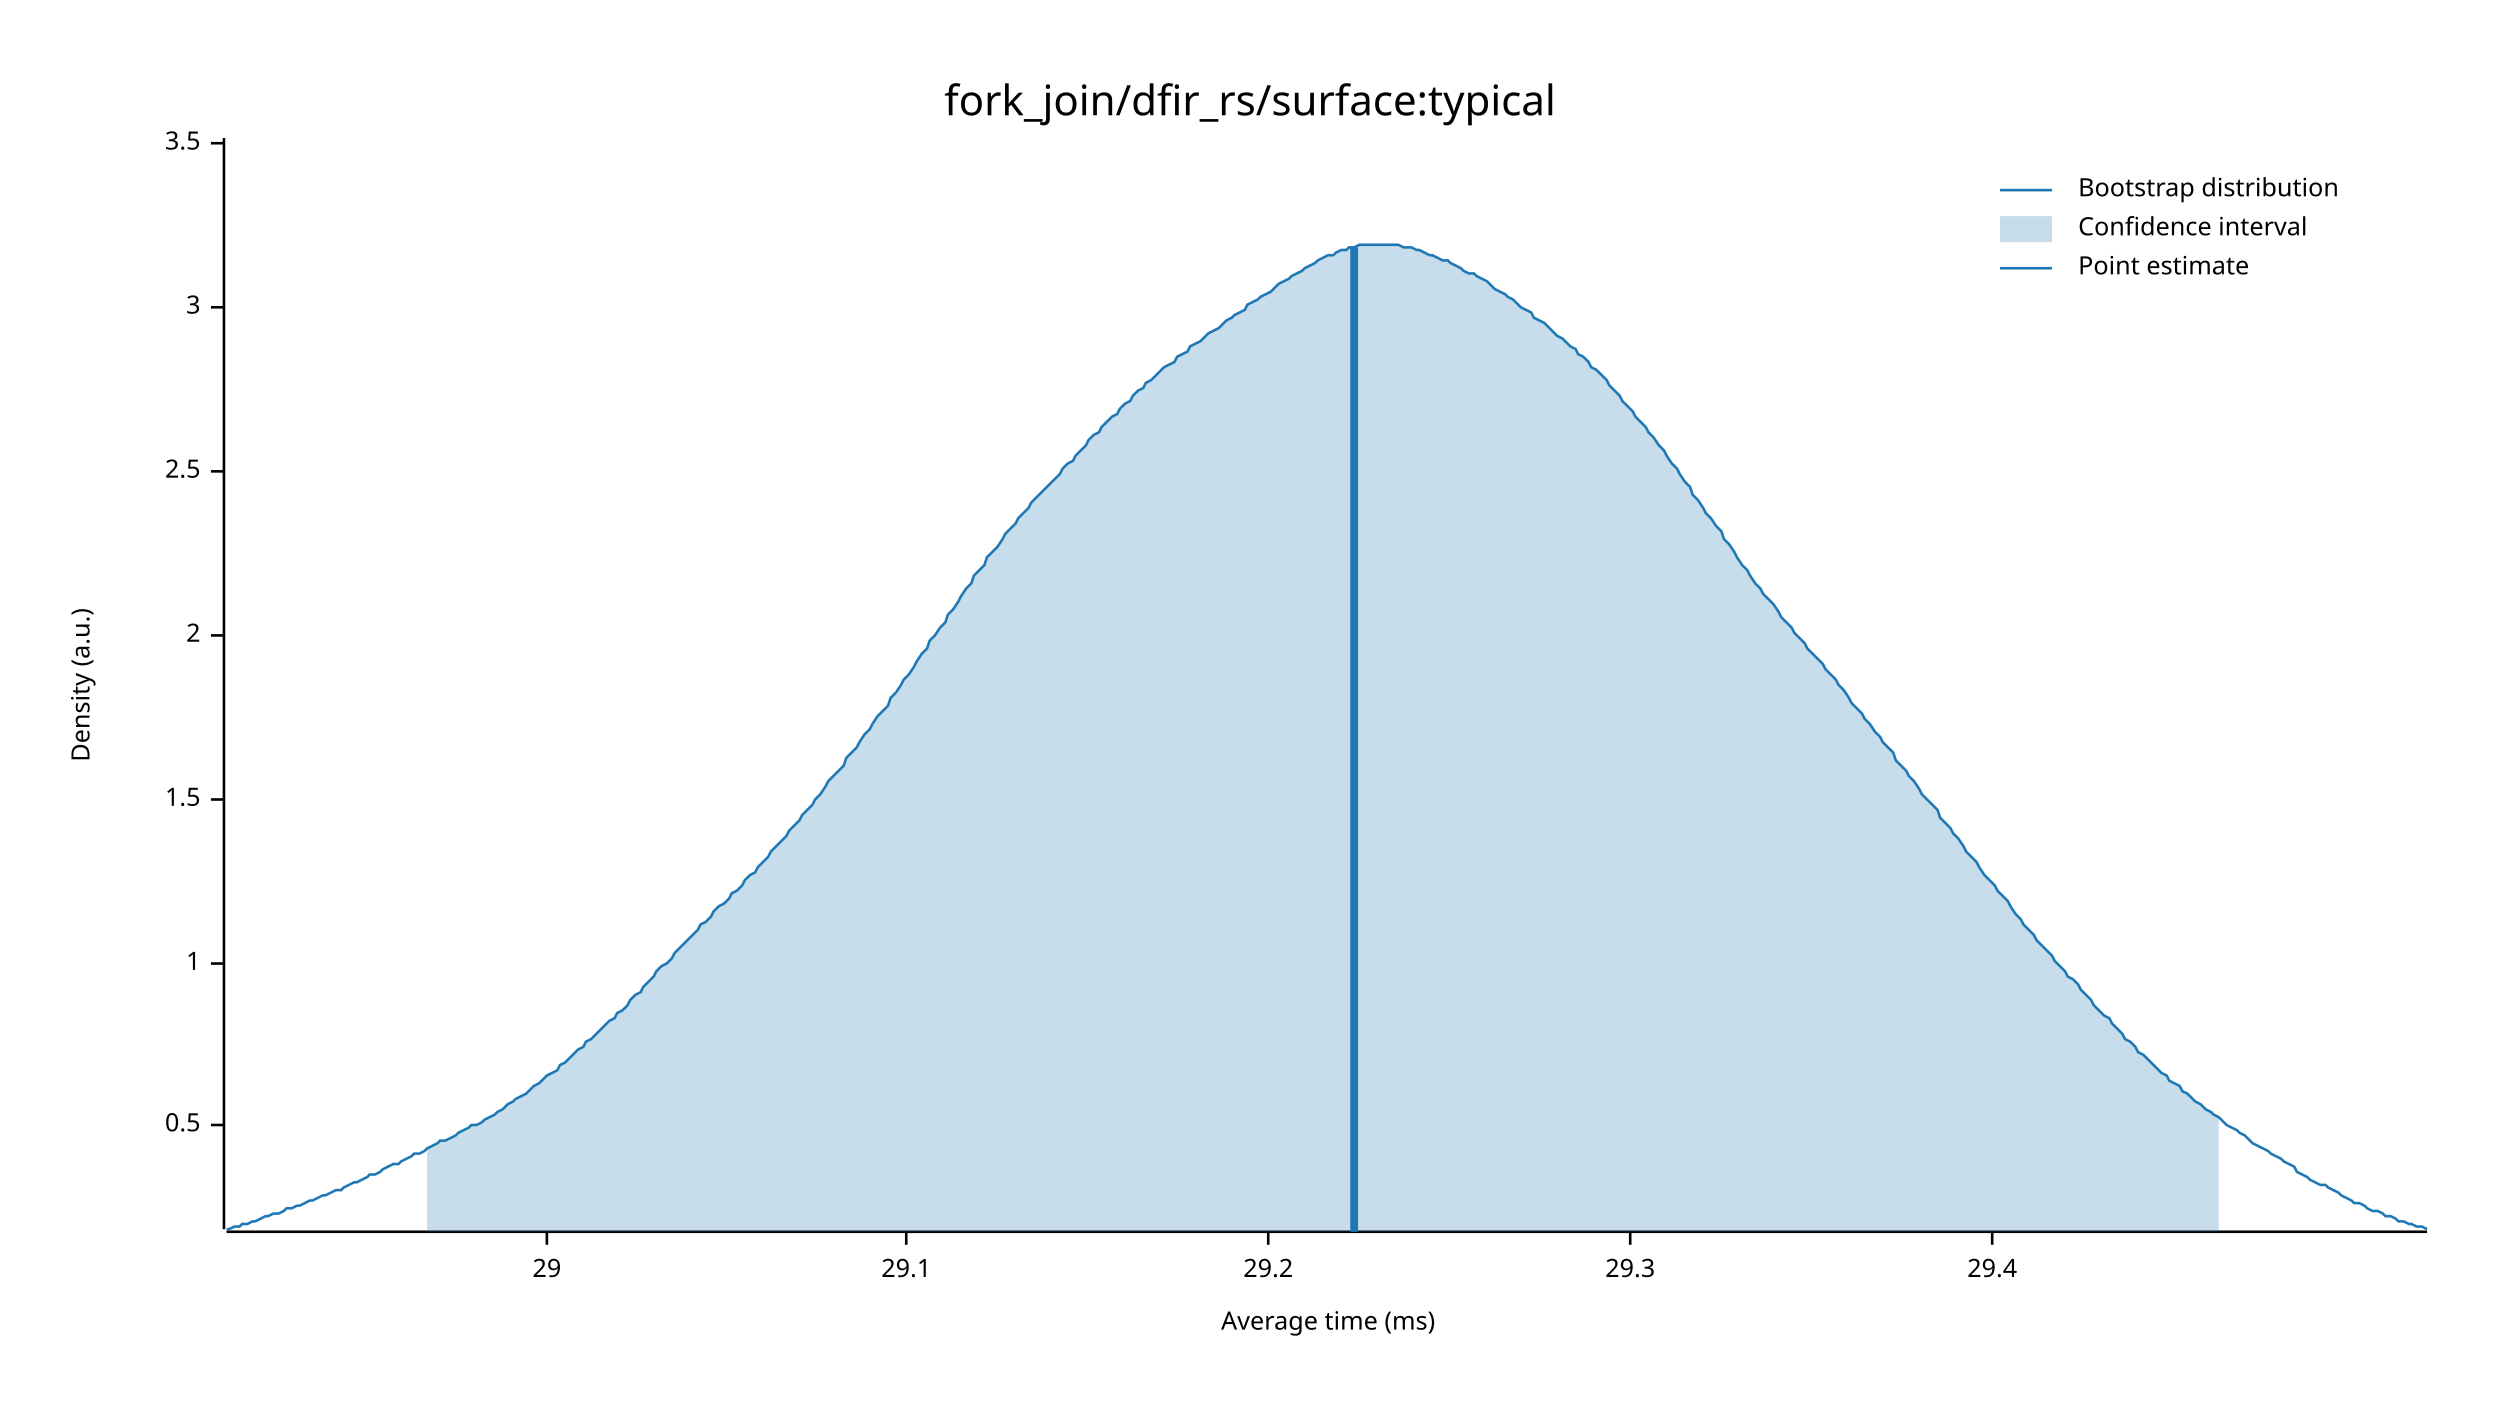
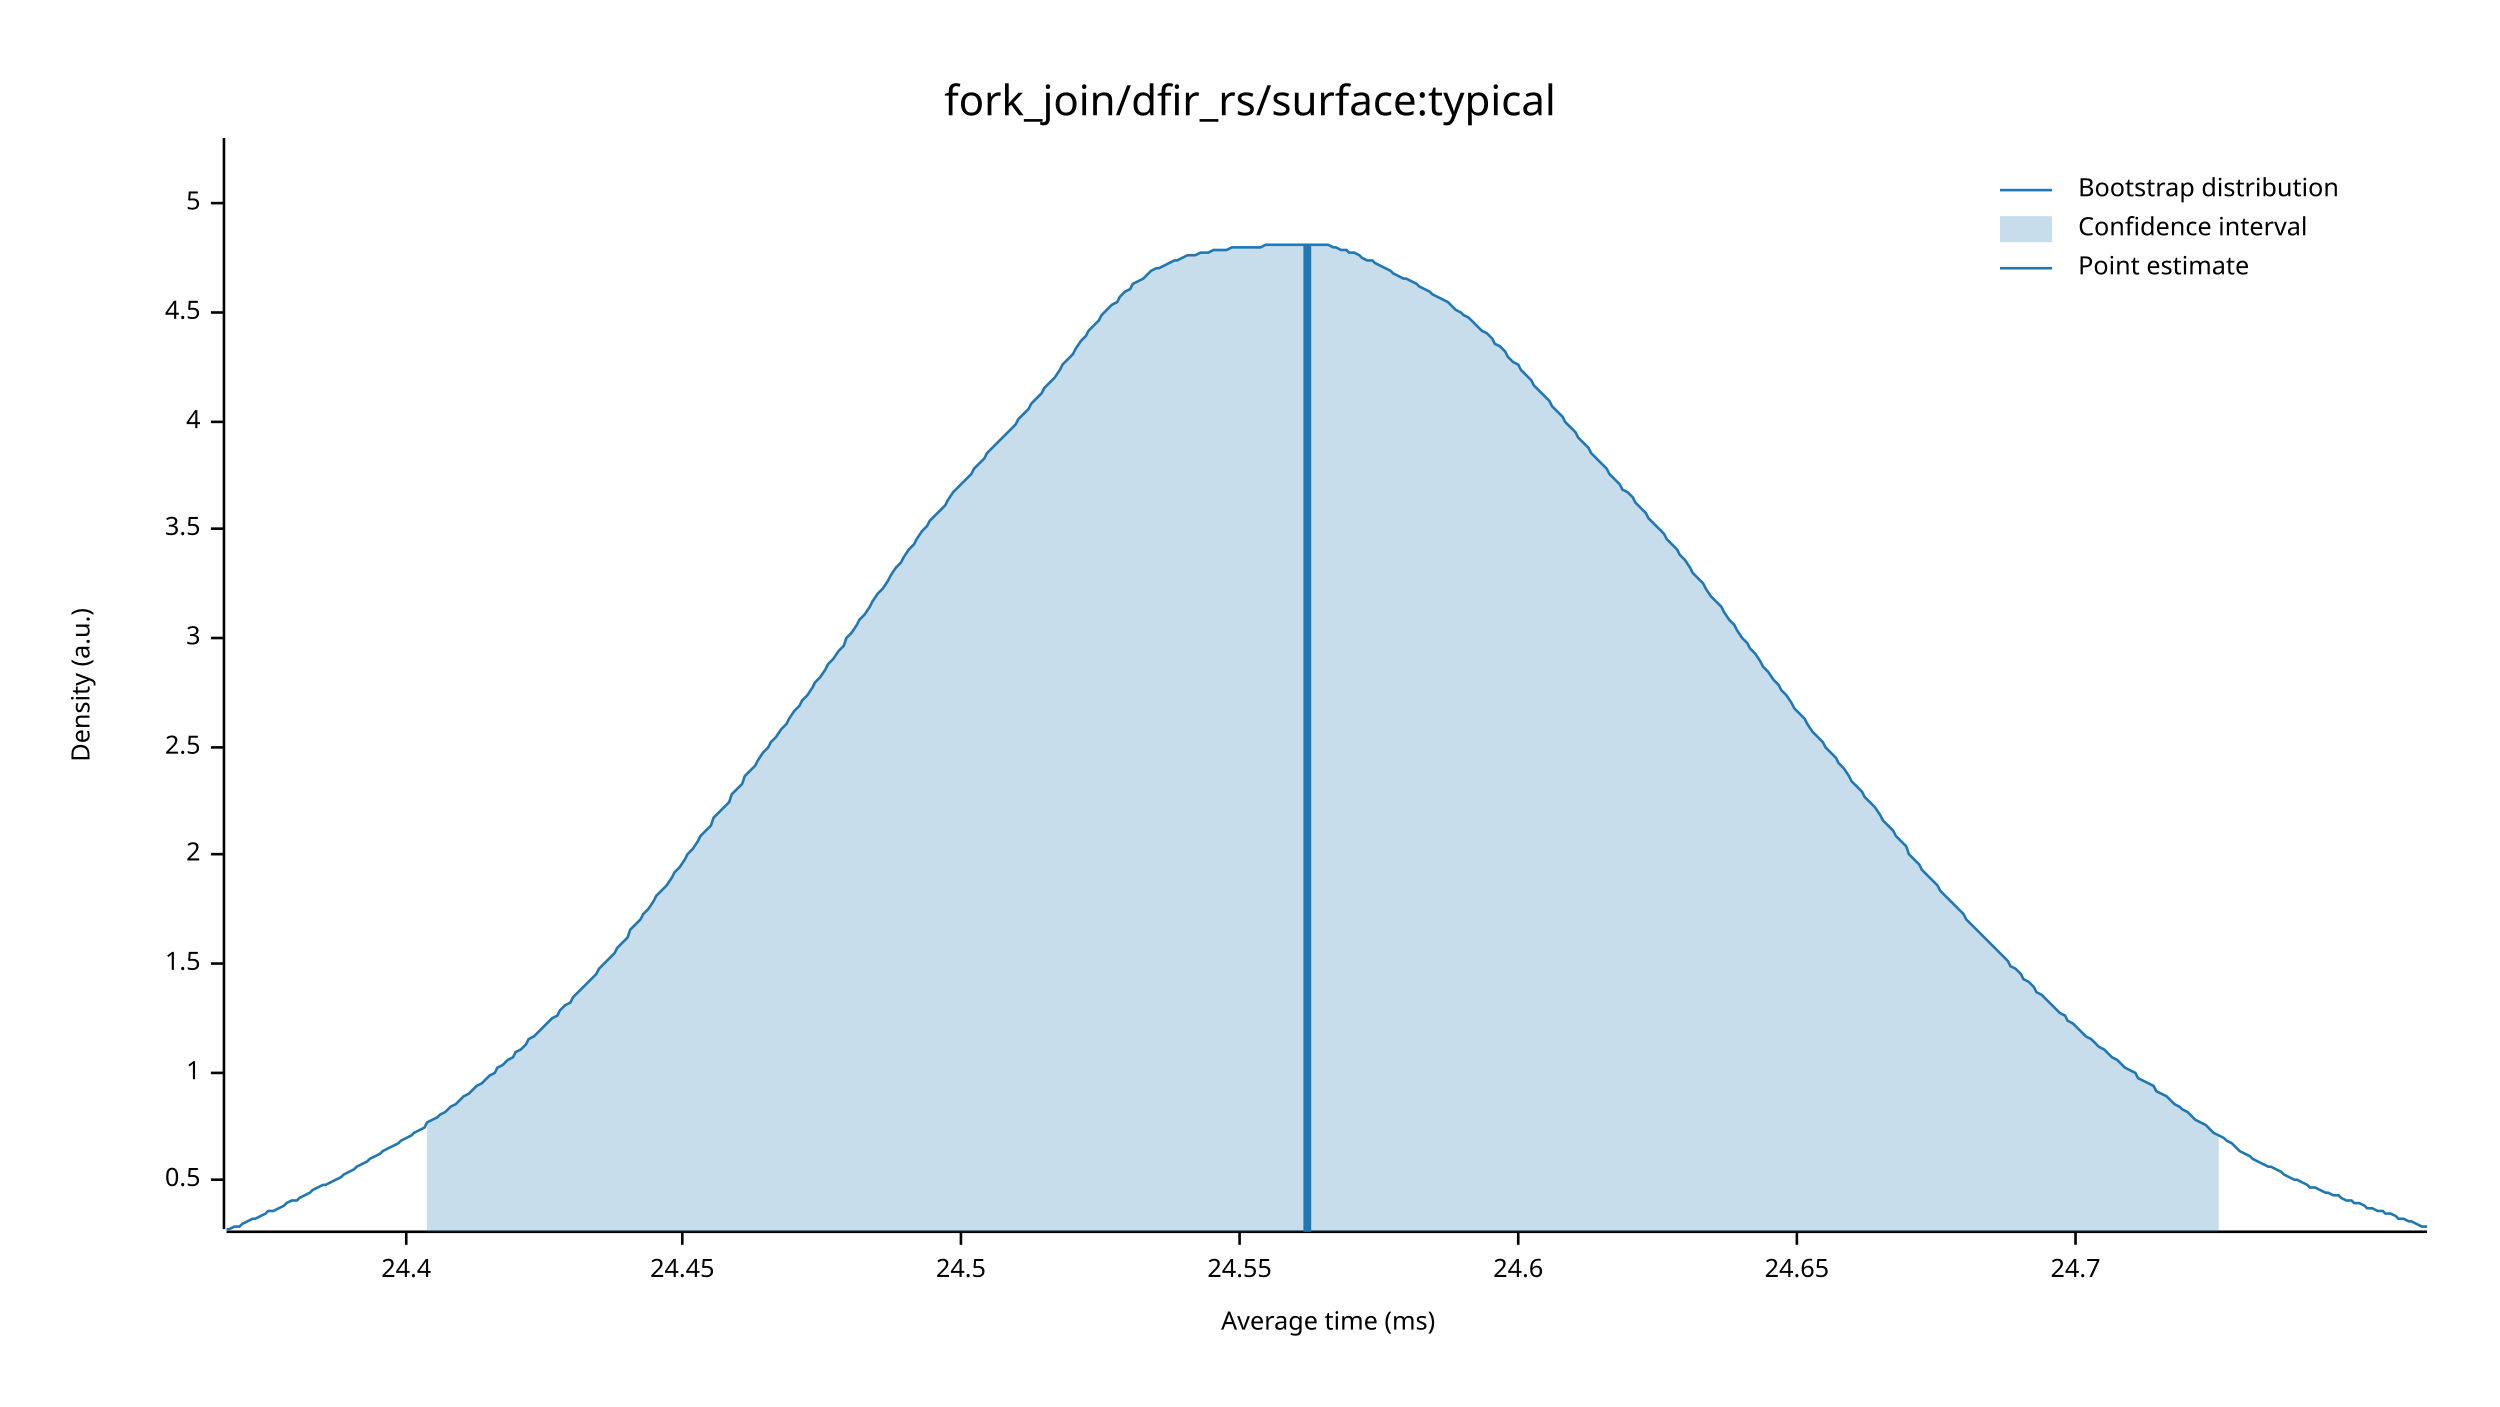
<svg xmlns="http://www.w3.org/2000/svg" width="960" height="540" viewBox="0 0 960 540">
  <text x="480" y="32" dy="0.76em" text-anchor="middle" font-family="sans-serif" font-size="16.129" opacity="1" fill="#000000">
fork_join/dfir_rs/surface:typical
</text>
  <text x="27" y="263" dy="0.76em" text-anchor="middle" font-family="sans-serif" font-size="9.677" opacity="1" fill="#000000" transform="rotate(270, 27, 263)">
Density (a.u.)
</text>
  <text x="510" y="513" dy="-0.5ex" text-anchor="middle" font-family="sans-serif" font-size="9.677" opacity="1" fill="#000000">
Average time (ms)
</text>
  <polyline fill="none" opacity="1" stroke="#000000" stroke-width="1" points="86,53 86,472 " />
-   <text x="77" y="432" dy="0.5ex" text-anchor="end" font-family="sans-serif" font-size="9.677" opacity="1" fill="#000000">
+   <text x="77" y="453" dy="0.5ex" text-anchor="end" font-family="sans-serif" font-size="9.677" opacity="1" fill="#000000">
0.5
</text>
-   <polyline fill="none" opacity="1" stroke="#000000" stroke-width="1" points="81,432 86,432 " />
-   <text x="77" y="370" dy="0.5ex" text-anchor="end" font-family="sans-serif" font-size="9.677" opacity="1" fill="#000000">
+   <polyline fill="none" opacity="1" stroke="#000000" stroke-width="1" points="81,453 86,453 " />
+   <text x="77" y="412" dy="0.5ex" text-anchor="end" font-family="sans-serif" font-size="9.677" opacity="1" fill="#000000">
1
</text>
-   <polyline fill="none" opacity="1" stroke="#000000" stroke-width="1" points="81,370 86,370 " />
-   <text x="77" y="307" dy="0.5ex" text-anchor="end" font-family="sans-serif" font-size="9.677" opacity="1" fill="#000000">
+   <polyline fill="none" opacity="1" stroke="#000000" stroke-width="1" points="81,412 86,412 " />
+   <text x="77" y="370" dy="0.5ex" text-anchor="end" font-family="sans-serif" font-size="9.677" opacity="1" fill="#000000">
1.5
</text>
-   <polyline fill="none" opacity="1" stroke="#000000" stroke-width="1" points="81,307 86,307 " />
-   <text x="77" y="244" dy="0.5ex" text-anchor="end" font-family="sans-serif" font-size="9.677" opacity="1" fill="#000000">
+   <polyline fill="none" opacity="1" stroke="#000000" stroke-width="1" points="81,370 86,370 " />
+   <text x="77" y="328" dy="0.5ex" text-anchor="end" font-family="sans-serif" font-size="9.677" opacity="1" fill="#000000">
2
</text>
-   <polyline fill="none" opacity="1" stroke="#000000" stroke-width="1" points="81,244 86,244 " />
-   <text x="77" y="181" dy="0.5ex" text-anchor="end" font-family="sans-serif" font-size="9.677" opacity="1" fill="#000000">
+   <polyline fill="none" opacity="1" stroke="#000000" stroke-width="1" points="81,328 86,328 " />
+   <text x="77" y="287" dy="0.5ex" text-anchor="end" font-family="sans-serif" font-size="9.677" opacity="1" fill="#000000">
2.5
</text>
-   <polyline fill="none" opacity="1" stroke="#000000" stroke-width="1" points="81,181 86,181 " />
-   <text x="77" y="118" dy="0.5ex" text-anchor="end" font-family="sans-serif" font-size="9.677" opacity="1" fill="#000000">
+   <polyline fill="none" opacity="1" stroke="#000000" stroke-width="1" points="81,287 86,287 " />
+   <text x="77" y="245" dy="0.5ex" text-anchor="end" font-family="sans-serif" font-size="9.677" opacity="1" fill="#000000">
3
</text>
-   <polyline fill="none" opacity="1" stroke="#000000" stroke-width="1" points="81,118 86,118 " />
-   <text x="77" y="55" dy="0.5ex" text-anchor="end" font-family="sans-serif" font-size="9.677" opacity="1" fill="#000000">
+   <polyline fill="none" opacity="1" stroke="#000000" stroke-width="1" points="81,245 86,245 " />
+   <text x="77" y="203" dy="0.5ex" text-anchor="end" font-family="sans-serif" font-size="9.677" opacity="1" fill="#000000">
3.5
</text>
-   <polyline fill="none" opacity="1" stroke="#000000" stroke-width="1" points="81,55 86,55 " />
+   <polyline fill="none" opacity="1" stroke="#000000" stroke-width="1" points="81,203 86,203 " />
+   <text x="77" y="162" dy="0.5ex" text-anchor="end" font-family="sans-serif" font-size="9.677" opacity="1" fill="#000000">
+ 4
+ </text>
+   <polyline fill="none" opacity="1" stroke="#000000" stroke-width="1" points="81,162 86,162 " />
+   <text x="77" y="120" dy="0.5ex" text-anchor="end" font-family="sans-serif" font-size="9.677" opacity="1" fill="#000000">
+ 4.5
+ </text>
+   <polyline fill="none" opacity="1" stroke="#000000" stroke-width="1" points="81,120 86,120 " />
+   <text x="77" y="78" dy="0.5ex" text-anchor="end" font-family="sans-serif" font-size="9.677" opacity="1" fill="#000000">
+ 5
+ </text>
+   <polyline fill="none" opacity="1" stroke="#000000" stroke-width="1" points="81,78 86,78 " />
  <polyline fill="none" opacity="1" stroke="#000000" stroke-width="1" points="87,473 932,473 " />
-   <text x="210" y="483" dy="0.76em" text-anchor="middle" font-family="sans-serif" font-size="9.677" opacity="1" fill="#000000">
- 29
+   <text x="156" y="483" dy="0.76em" text-anchor="middle" font-family="sans-serif" font-size="9.677" opacity="1" fill="#000000">
+ 24.4
</text>
-   <polyline fill="none" opacity="1" stroke="#000000" stroke-width="1" points="210,473 210,478 " />
-   <text x="348" y="483" dy="0.76em" text-anchor="middle" font-family="sans-serif" font-size="9.677" opacity="1" fill="#000000">
- 29.1
+   <polyline fill="none" opacity="1" stroke="#000000" stroke-width="1" points="156,473 156,478 " />
+   <text x="262" y="483" dy="0.76em" text-anchor="middle" font-family="sans-serif" font-size="9.677" opacity="1" fill="#000000">
+ 24.45
</text>
-   <polyline fill="none" opacity="1" stroke="#000000" stroke-width="1" points="348,473 348,478 " />
-   <text x="487" y="483" dy="0.76em" text-anchor="middle" font-family="sans-serif" font-size="9.677" opacity="1" fill="#000000">
- 29.2
+   <polyline fill="none" opacity="1" stroke="#000000" stroke-width="1" points="262,473 262,478 " />
+   <text x="369" y="483" dy="0.76em" text-anchor="middle" font-family="sans-serif" font-size="9.677" opacity="1" fill="#000000">
+ 24.5
</text>
-   <polyline fill="none" opacity="1" stroke="#000000" stroke-width="1" points="487,473 487,478 " />
-   <text x="626" y="483" dy="0.76em" text-anchor="middle" font-family="sans-serif" font-size="9.677" opacity="1" fill="#000000">
- 29.3
+   <polyline fill="none" opacity="1" stroke="#000000" stroke-width="1" points="369,473 369,478 " />
+   <text x="476" y="483" dy="0.76em" text-anchor="middle" font-family="sans-serif" font-size="9.677" opacity="1" fill="#000000">
+ 24.55
</text>
-   <polyline fill="none" opacity="1" stroke="#000000" stroke-width="1" points="626,473 626,478 " />
-   <text x="765" y="483" dy="0.76em" text-anchor="middle" font-family="sans-serif" font-size="9.677" opacity="1" fill="#000000">
- 29.4
+   <polyline fill="none" opacity="1" stroke="#000000" stroke-width="1" points="476,473 476,478 " />
+   <text x="583" y="483" dy="0.76em" text-anchor="middle" font-family="sans-serif" font-size="9.677" opacity="1" fill="#000000">
+ 24.6
</text>
-   <polyline fill="none" opacity="1" stroke="#000000" stroke-width="1" points="765,473 765,478 " />
-   <polyline fill="none" opacity="1" stroke="#1F78B4" stroke-width="1" points="87,472 88,472 90,471 92,471 93,470 95,470 97,469 98,469 100,468 102,467 103,467 105,466 107,466 109,465 110,464 112,464 114,463 115,463 117,462 119,461 120,461 122,460 124,459 125,459 127,458 129,457 131,457 132,456 134,455 136,454 137,454 139,453 141,452 142,451 144,451 146,450 147,449 149,448 151,447 153,447 154,446 156,445 158,444 159,443 161,443 163,442 164,441 166,440 168,439 169,438 171,438 173,437 175,436 176,435 178,434 180,433 181,432 183,432 185,431 186,430 188,429 190,428 191,427 193,426 195,424 197,423 198,422 200,421 202,420 203,419 205,417 207,416 208,415 210,413 212,412 214,411 215,409 217,408 219,406 220,405 222,403 224,402 225,400 227,399 229,397 230,396 232,394 234,392 236,391 237,389 239,388 241,386 242,384 244,382 246,381 247,379 249,377 251,375 252,373 254,371 256,370 258,368 259,366 261,364 263,362 264,361 266,359 268,357 269,355 271,354 273,352 274,350 276,348 278,347 280,345 281,343 283,342 285,340 286,338 288,336 290,335 291,333 293,331 295,329 296,327 298,325 300,323 302,321 303,319 305,317 307,315 308,313 310,311 312,309 313,307 315,305 317,302 318,300 320,298 322,296 324,294 325,291 327,289 329,287 330,285 332,282 334,280 335,278 337,275 339,273 341,271 342,268 344,266 346,263 347,261 349,259 351,256 352,254 354,251 356,249 357,246 359,244 361,241 363,239 364,236 366,234 368,231 369,229 371,226 373,224 374,221 376,219 378,217 379,214 381,212 383,210 385,207 386,205 388,203 390,201 391,199 393,197 395,195 396,193 398,191 400,189 401,188 403,186 405,184 407,182 408,180 410,178 412,177 413,175 415,173 417,171 418,169 420,167 422,166 423,164 425,162 427,160 429,159 430,157 432,155 434,154 435,152 437,150 439,149 440,147 442,146 444,144 445,143 447,141 449,140 451,139 452,137 454,136 456,135 457,133 459,132 461,131 462,130 464,128 466,127 468,126 469,125 471,123 473,122 474,121 476,120 478,119 479,117 481,116 483,115 484,114 486,113 488,112 490,110 491,109 493,108 495,107 496,106 498,105 500,104 501,103 503,102 505,101 506,100 508,99 510,98 512,98 513,97 515,96 517,96 518,95 520,95 522,94 523,94 525,94 527,94 528,94 530,94 532,94 534,94 535,94 537,94 539,95 540,95 542,95 544,96 545,96 547,97 549,98 550,98 552,99 554,100 556,100 557,101 559,102 561,103 562,104 564,105 566,105 567,106 569,107 571,108 573,110 574,111 576,112 578,113 579,114 581,115 583,117 584,118 586,119 588,120 589,122 591,123 593,124 595,126 596,127 598,129 600,130 601,131 603,133 605,134 606,136 608,137 610,139 611,141 613,142 615,144 617,146 618,148 620,150 622,152 623,154 625,156 627,158 628,160 630,162 632,164 633,166 635,168 637,171 639,173 640,175 642,178 644,180 645,182 647,185 649,187 650,190 652,192 654,195 655,197 657,199 659,202 661,204 662,207 664,209 666,212 667,214 669,217 671,219 672,221 674,224 676,226 677,228 679,230 681,232 683,235 684,237 686,239 688,241 689,243 691,245 693,247 694,249 696,251 698,253 700,255 701,257 703,259 705,261 706,263 708,265 710,268 711,270 713,272 715,274 716,276 718,278 720,281 722,283 723,285 725,287 727,289 728,292 730,294 732,296 733,298 735,300 737,303 738,305 740,307 742,309 744,311 745,314 747,316 749,318 750,320 752,322 754,325 755,327 757,329 759,331 760,333 762,336 764,338 766,340 767,342 769,344 771,346 772,348 774,351 776,353 777,355 779,357 781,359 782,361 784,363 786,365 788,367 789,369 791,371 793,373 794,375 796,376 798,378 799,380 801,382 803,384 804,386 806,388 808,390 810,391 811,393 813,395 815,397 816,399 818,400 820,402 821,404 823,405 825,407 827,409 828,410 830,412 832,413 833,415 835,416 837,417 838,419 840,420 842,422 843,423 845,424 847,426 849,427 850,428 852,429 854,431 855,432 857,433 859,434 860,435 862,436 864,438 865,439 867,440 869,441 871,442 872,443 874,444 876,445 877,446 879,447 881,448 882,450 884,451 886,452 887,453 889,454 891,455 893,455 894,456 896,457 898,458 899,459 901,460 903,461 904,462 906,462 908,463 909,464 911,465 913,465 915,466 916,467 918,467 920,468 921,469 923,469 925,470 926,470 928,471 930,471 932,472 " />
-   <polygon opacity="0.25" fill="#1F78B4" points="164,441 166,440 168,439 169,438 171,438 173,437 175,436 176,435 178,434 180,433 181,432 183,432 185,431 186,430 188,429 190,428 191,427 193,426 195,424 197,423 198,422 200,421 202,420 203,419 205,417 207,416 208,415 210,413 212,412 214,411 215,409 217,408 219,406 220,405 222,403 224,402 225,400 227,399 229,397 230,396 232,394 234,392 236,391 237,389 239,388 241,386 242,384 244,382 246,381 247,379 249,377 251,375 252,373 254,371 256,370 258,368 259,366 261,364 263,362 264,361 266,359 268,357 269,355 271,354 273,352 274,350 276,348 278,347 280,345 281,343 283,342 285,340 286,338 288,336 290,335 291,333 293,331 295,329 296,327 298,325 300,323 302,321 303,319 305,317 307,315 308,313 310,311 312,309 313,307 315,305 317,302 318,300 320,298 322,296 324,294 325,291 327,289 329,287 330,285 332,282 334,280 335,278 337,275 339,273 341,271 342,268 344,266 346,263 347,261 349,259 351,256 352,254 354,251 356,249 357,246 359,244 361,241 363,239 364,236 366,234 368,231 369,229 371,226 373,224 374,221 376,219 378,217 379,214 381,212 383,210 385,207 386,205 388,203 390,201 391,199 393,197 395,195 396,193 398,191 400,189 401,188 403,186 405,184 407,182 408,180 410,178 412,177 413,175 415,173 417,171 418,169 420,167 422,166 423,164 425,162 427,160 429,159 430,157 432,155 434,154 435,152 437,150 439,149 440,147 442,146 444,144 445,143 447,141 449,140 451,139 452,137 454,136 456,135 457,133 459,132 461,131 462,130 464,128 466,127 468,126 469,125 471,123 473,122 474,121 476,120 478,119 479,117 481,116 483,115 484,114 486,113 488,112 490,110 491,109 493,108 495,107 496,106 498,105 500,104 501,103 503,102 505,101 506,100 508,99 510,98 512,98 513,97 515,96 517,96 518,95 520,95 522,94 523,94 525,94 527,94 528,94 530,94 532,94 534,94 535,94 537,94 539,95 540,95 542,95 544,96 545,96 547,97 549,98 550,98 552,99 554,100 556,100 557,101 559,102 561,103 562,104 564,105 566,105 567,106 569,107 571,108 573,110 574,111 576,112 578,113 579,114 581,115 583,117 584,118 586,119 588,120 589,122 591,123 593,124 595,126 596,127 598,129 600,130 601,131 603,133 605,134 606,136 608,137 610,139 611,141 613,142 615,144 617,146 618,148 620,150 622,152 623,154 625,156 627,158 628,160 630,162 632,164 633,166 635,168 637,171 639,173 640,175 642,178 644,180 645,182 647,185 649,187 650,190 652,192 654,195 655,197 657,199 659,202 661,204 662,207 664,209 666,212 667,214 669,217 671,219 672,221 674,224 676,226 677,228 679,230 681,232 683,235 684,237 686,239 688,241 689,243 691,245 693,247 694,249 696,251 698,253 700,255 701,257 703,259 705,261 706,263 708,265 710,268 711,270 713,272 715,274 716,276 718,278 720,281 722,283 723,285 725,287 727,289 728,292 730,294 732,296 733,298 735,300 737,303 738,305 740,307 742,309 744,311 745,314 747,316 749,318 750,320 752,322 754,325 755,327 757,329 759,331 760,333 762,336 764,338 766,340 767,342 769,344 771,346 772,348 774,351 776,353 777,355 779,357 781,359 782,361 784,363 786,365 788,367 789,369 791,371 793,373 794,375 796,376 798,378 799,380 801,382 803,384 804,386 806,388 808,390 810,391 811,393 813,395 815,397 816,399 818,400 820,402 821,404 823,405 825,407 827,409 828,410 830,412 832,413 833,415 835,416 837,417 838,419 840,420 842,422 843,423 845,424 847,426 849,427 850,428 852,429 852,473 164,473 " />
-   <polyline fill="none" opacity="1" stroke="#1F78B4" stroke-width="3" points="520,473 520,95 " />
+   <polyline fill="none" opacity="1" stroke="#000000" stroke-width="1" points="583,473 583,478 " />
+   <text x="690" y="483" dy="0.76em" text-anchor="middle" font-family="sans-serif" font-size="9.677" opacity="1" fill="#000000">
+ 24.65
+ </text>
+   <polyline fill="none" opacity="1" stroke="#000000" stroke-width="1" points="690,473 690,478 " />
+   <text x="797" y="483" dy="0.76em" text-anchor="middle" font-family="sans-serif" font-size="9.677" opacity="1" fill="#000000">
+ 24.7
+ </text>
+   <polyline fill="none" opacity="1" stroke="#000000" stroke-width="1" points="797,473 797,478 " />
+   <polyline fill="none" opacity="1" stroke="#1F78B4" stroke-width="1" points="87,472 88,472 90,471 92,471 93,470 95,469 97,468 98,468 100,467 102,466 103,465 105,465 107,464 109,463 110,462 112,461 114,461 115,460 117,459 119,458 120,457 122,456 124,455 125,455 127,454 129,453 131,452 132,451 134,450 136,449 137,448 139,447 141,446 142,445 144,444 146,443 147,442 149,441 151,440 153,439 154,438 156,437 158,436 159,435 161,434 163,433 164,431 166,430 168,429 169,428 171,427 173,425 175,424 176,423 178,421 180,420 181,419 183,417 185,416 186,415 188,413 190,412 191,410 193,409 195,407 197,406 198,404 200,403 202,401 203,399 205,398 207,396 208,395 210,393 212,391 214,390 215,388 217,386 219,385 220,383 222,381 224,379 225,378 227,376 229,374 230,372 232,370 234,368 236,366 237,364 239,362 241,360 242,357 244,355 246,353 247,351 249,349 251,346 252,344 254,342 256,340 258,337 259,335 261,333 263,330 264,328 266,326 268,323 269,321 271,319 273,317 274,314 276,312 278,310 280,308 281,305 283,303 285,301 286,298 288,296 290,294 291,292 293,289 295,287 296,285 298,283 300,280 302,278 303,276 305,273 307,271 308,269 310,267 312,264 313,262 315,260 317,257 318,255 320,253 322,250 324,248 325,245 327,243 329,240 330,238 332,236 334,233 335,231 337,228 339,226 341,223 342,221 344,218 346,216 347,214 349,211 351,209 352,207 354,204 356,202 357,200 359,198 361,196 363,194 364,192 366,189 368,187 369,186 371,184 373,182 374,180 376,178 378,176 379,174 381,172 383,170 385,168 386,167 388,165 390,163 391,161 393,159 395,157 396,155 398,153 400,151 401,149 403,147 405,145 407,142 408,140 410,138 412,136 413,134 415,131 417,129 418,127 420,125 422,123 423,121 425,119 427,117 429,116 430,114 432,112 434,111 435,109 437,108 439,107 440,106 442,104 444,103 445,103 447,102 449,101 451,100 452,100 454,99 456,98 457,98 459,98 461,97 462,97 464,97 466,96 468,96 469,96 471,96 473,95 474,95 476,95 478,95 479,95 481,95 483,95 484,95 486,94 488,94 490,94 491,94 493,94 495,94 496,94 498,94 500,94 501,94 503,94 505,94 506,94 508,94 510,94 512,95 513,95 515,96 517,96 518,97 520,97 522,98 523,99 525,100 527,100 528,101 530,102 532,103 534,104 535,105 537,106 539,107 540,107 542,108 544,109 545,110 547,111 549,112 550,113 552,114 554,115 556,116 557,117 559,119 561,120 562,121 564,122 566,124 567,125 569,127 571,128 573,130 574,132 576,133 578,135 579,137 581,139 583,140 584,142 586,144 588,146 589,148 591,150 593,152 595,154 596,156 598,158 600,160 601,162 603,164 605,166 606,168 608,170 610,172 611,174 613,176 615,178 617,180 618,182 620,184 622,186 623,188 625,189 627,191 628,193 630,195 632,197 633,199 635,201 637,203 639,205 640,207 642,209 644,211 645,213 647,215 649,218 650,220 652,222 654,224 655,226 657,229 659,231 661,233 662,235 664,238 666,240 667,242 669,245 671,247 672,249 674,251 676,254 677,256 679,258 681,261 683,263 684,265 686,267 688,270 689,272 691,274 693,276 694,278 696,281 698,283 700,285 701,287 703,289 705,291 706,293 708,295 710,298 711,300 713,302 715,304 716,306 718,308 720,310 722,313 723,315 725,317 727,319 728,321 730,323 732,325 733,328 735,330 737,332 738,334 740,336 742,338 744,340 745,342 747,344 749,346 750,347 752,349 754,351 755,353 757,355 759,357 760,358 762,360 764,362 766,364 767,365 769,367 771,369 772,371 774,372 776,374 777,376 779,377 781,379 782,381 784,382 786,384 788,386 789,387 791,389 793,390 794,392 796,393 798,395 799,396 801,398 803,399 804,400 806,402 808,403 810,405 811,406 813,407 815,409 816,410 818,411 820,412 821,414 823,415 825,416 827,417 828,419 830,420 832,421 833,422 835,424 837,425 838,426 840,427 842,429 843,430 845,431 847,432 849,434 850,435 852,436 854,437 855,438 857,439 859,441 860,442 862,443 864,444 865,445 867,446 869,447 871,448 872,448 874,449 876,450 877,451 879,452 881,453 882,453 884,454 886,455 887,456 889,456 891,457 893,458 894,458 896,459 898,459 899,460 901,461 903,461 904,462 906,462 908,463 909,464 911,464 913,465 915,465 916,466 918,466 920,467 921,468 923,468 925,469 926,469 928,470 930,471 932,471 " />
+   <polygon opacity="0.25" fill="#1F78B4" points="164,431 166,430 168,429 169,428 171,427 173,425 175,424 176,423 178,421 180,420 181,419 183,417 185,416 186,415 188,413 190,412 191,410 193,409 195,407 197,406 198,404 200,403 202,401 203,399 205,398 207,396 208,395 210,393 212,391 214,390 215,388 217,386 219,385 220,383 222,381 224,379 225,378 227,376 229,374 230,372 232,370 234,368 236,366 237,364 239,362 241,360 242,357 244,355 246,353 247,351 249,349 251,346 252,344 254,342 256,340 258,337 259,335 261,333 263,330 264,328 266,326 268,323 269,321 271,319 273,317 274,314 276,312 278,310 280,308 281,305 283,303 285,301 286,298 288,296 290,294 291,292 293,289 295,287 296,285 298,283 300,280 302,278 303,276 305,273 307,271 308,269 310,267 312,264 313,262 315,260 317,257 318,255 320,253 322,250 324,248 325,245 327,243 329,240 330,238 332,236 334,233 335,231 337,228 339,226 341,223 342,221 344,218 346,216 347,214 349,211 351,209 352,207 354,204 356,202 357,200 359,198 361,196 363,194 364,192 366,189 368,187 369,186 371,184 373,182 374,180 376,178 378,176 379,174 381,172 383,170 385,168 386,167 388,165 390,163 391,161 393,159 395,157 396,155 398,153 400,151 401,149 403,147 405,145 407,142 408,140 410,138 412,136 413,134 415,131 417,129 418,127 420,125 422,123 423,121 425,119 427,117 429,116 430,114 432,112 434,111 435,109 437,108 439,107 440,106 442,104 444,103 445,103 447,102 449,101 451,100 452,100 454,99 456,98 457,98 459,98 461,97 462,97 464,97 466,96 468,96 469,96 471,96 473,95 474,95 476,95 478,95 479,95 481,95 483,95 484,95 486,94 488,94 490,94 491,94 493,94 495,94 496,94 498,94 500,94 501,94 503,94 505,94 506,94 508,94 510,94 512,95 513,95 515,96 517,96 518,97 520,97 522,98 523,99 525,100 527,100 528,101 530,102 532,103 534,104 535,105 537,106 539,107 540,107 542,108 544,109 545,110 547,111 549,112 550,113 552,114 554,115 556,116 557,117 559,119 561,120 562,121 564,122 566,124 567,125 569,127 571,128 573,130 574,132 576,133 578,135 579,137 581,139 583,140 584,142 586,144 588,146 589,148 591,150 593,152 595,154 596,156 598,158 600,160 601,162 603,164 605,166 606,168 608,170 610,172 611,174 613,176 615,178 617,180 618,182 620,184 622,186 623,188 625,189 627,191 628,193 630,195 632,197 633,199 635,201 637,203 639,205 640,207 642,209 644,211 645,213 647,215 649,218 650,220 652,222 654,224 655,226 657,229 659,231 661,233 662,235 664,238 666,240 667,242 669,245 671,247 672,249 674,251 676,254 677,256 679,258 681,261 683,263 684,265 686,267 688,270 689,272 691,274 693,276 694,278 696,281 698,283 700,285 701,287 703,289 705,291 706,293 708,295 710,298 711,300 713,302 715,304 716,306 718,308 720,310 722,313 723,315 725,317 727,319 728,321 730,323 732,325 733,328 735,330 737,332 738,334 740,336 742,338 744,340 745,342 747,344 749,346 750,347 752,349 754,351 755,353 757,355 759,357 760,358 762,360 764,362 766,364 767,365 769,367 771,369 772,371 774,372 776,374 777,376 779,377 781,379 782,381 784,382 786,384 788,386 789,387 791,389 793,390 794,392 796,393 798,395 799,396 801,398 803,399 804,400 806,402 808,403 810,405 811,406 813,407 815,409 816,410 818,411 820,412 821,414 823,415 825,416 827,417 828,419 830,420 832,421 833,422 835,424 837,425 838,426 840,427 842,429 843,430 845,431 847,432 849,434 850,435 852,436 852,473 164,473 " />
+   <polyline fill="none" opacity="1" stroke="#1F78B4" stroke-width="3" points="502,473 502,94 " />
  <text x="798" y="68" dy="0.76em" text-anchor="start" font-family="sans-serif" font-size="9.677" opacity="1" fill="#000000">
Bootstrap distribution
</text>
  <text x="798" y="83" dy="0.76em" text-anchor="start" font-family="sans-serif" font-size="9.677" opacity="1" fill="#000000">
Confidence interval
</text>
  <text x="798" y="98" dy="0.76em" text-anchor="start" font-family="sans-serif" font-size="9.677" opacity="1" fill="#000000">
Point estimate
</text>
  <polyline fill="none" opacity="1" stroke="#1F78B4" stroke-width="1" points="768,73 788,73 " />
  <rect x="768" y="83" width="20" height="10" opacity="0.25" fill="#1F78B4" stroke="none" />
  <polyline fill="none" opacity="1" stroke="#1F78B4" stroke-width="1" points="768,103 788,103 " />
</svg>
